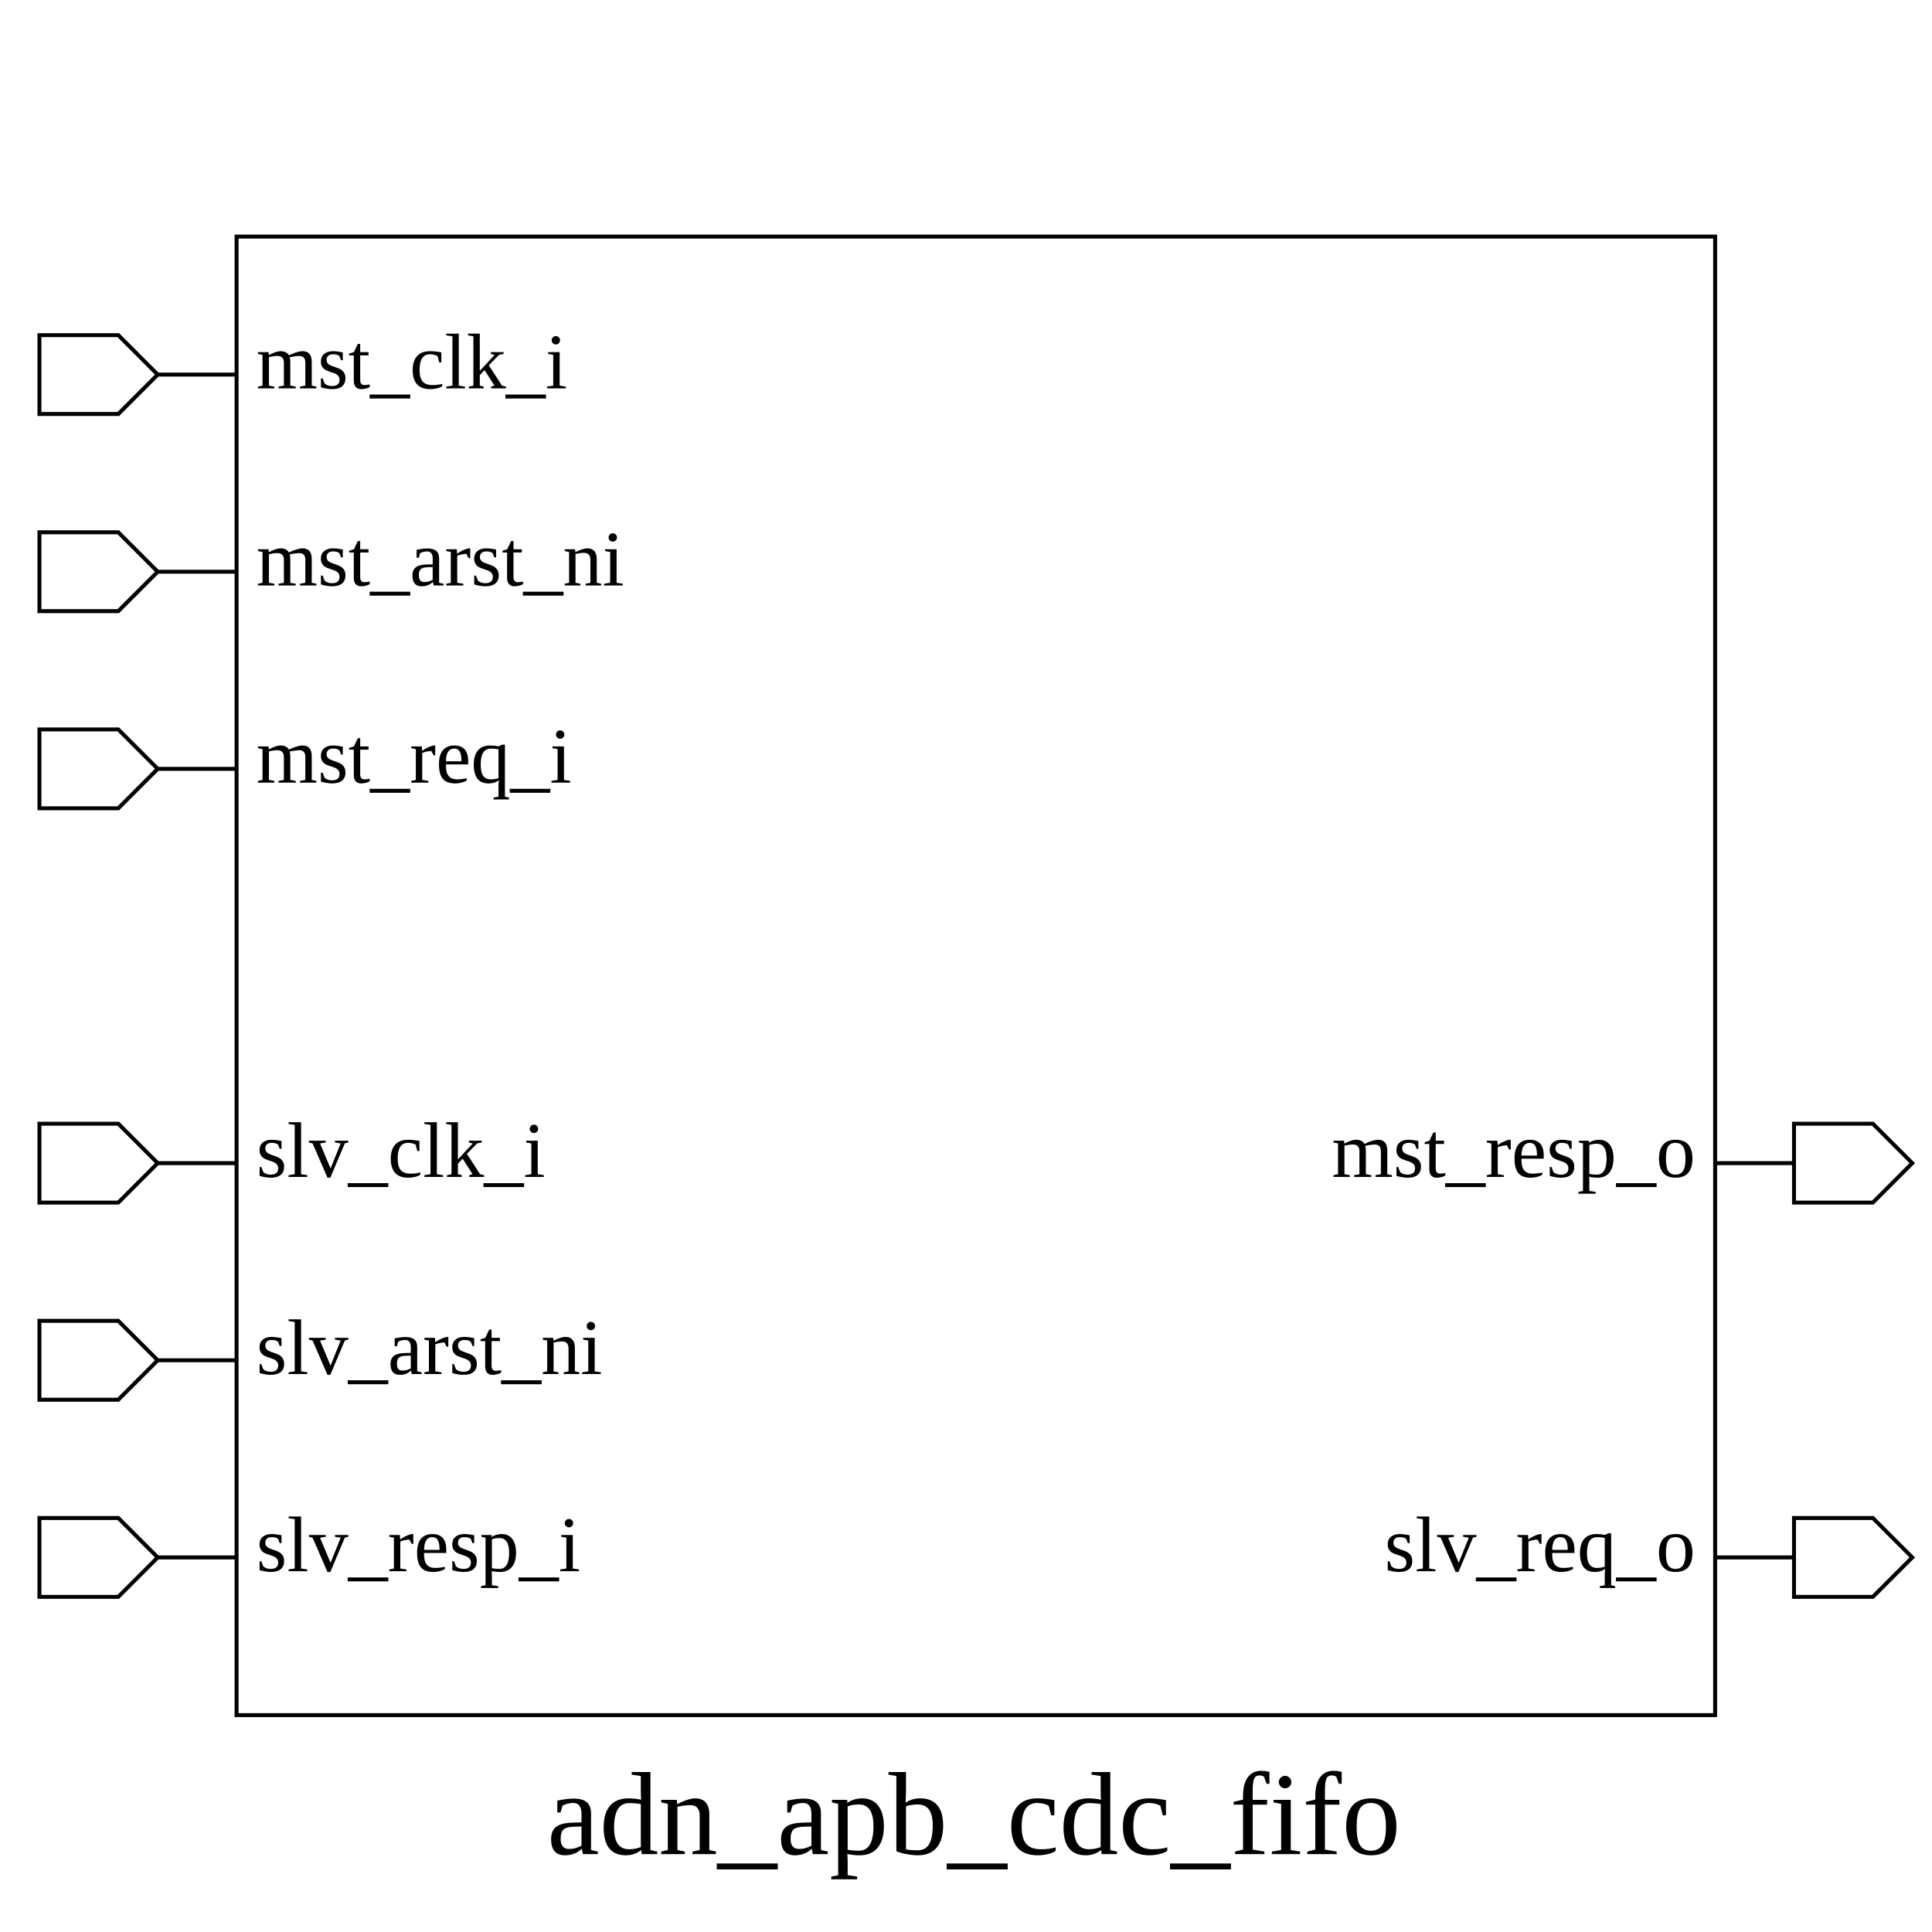
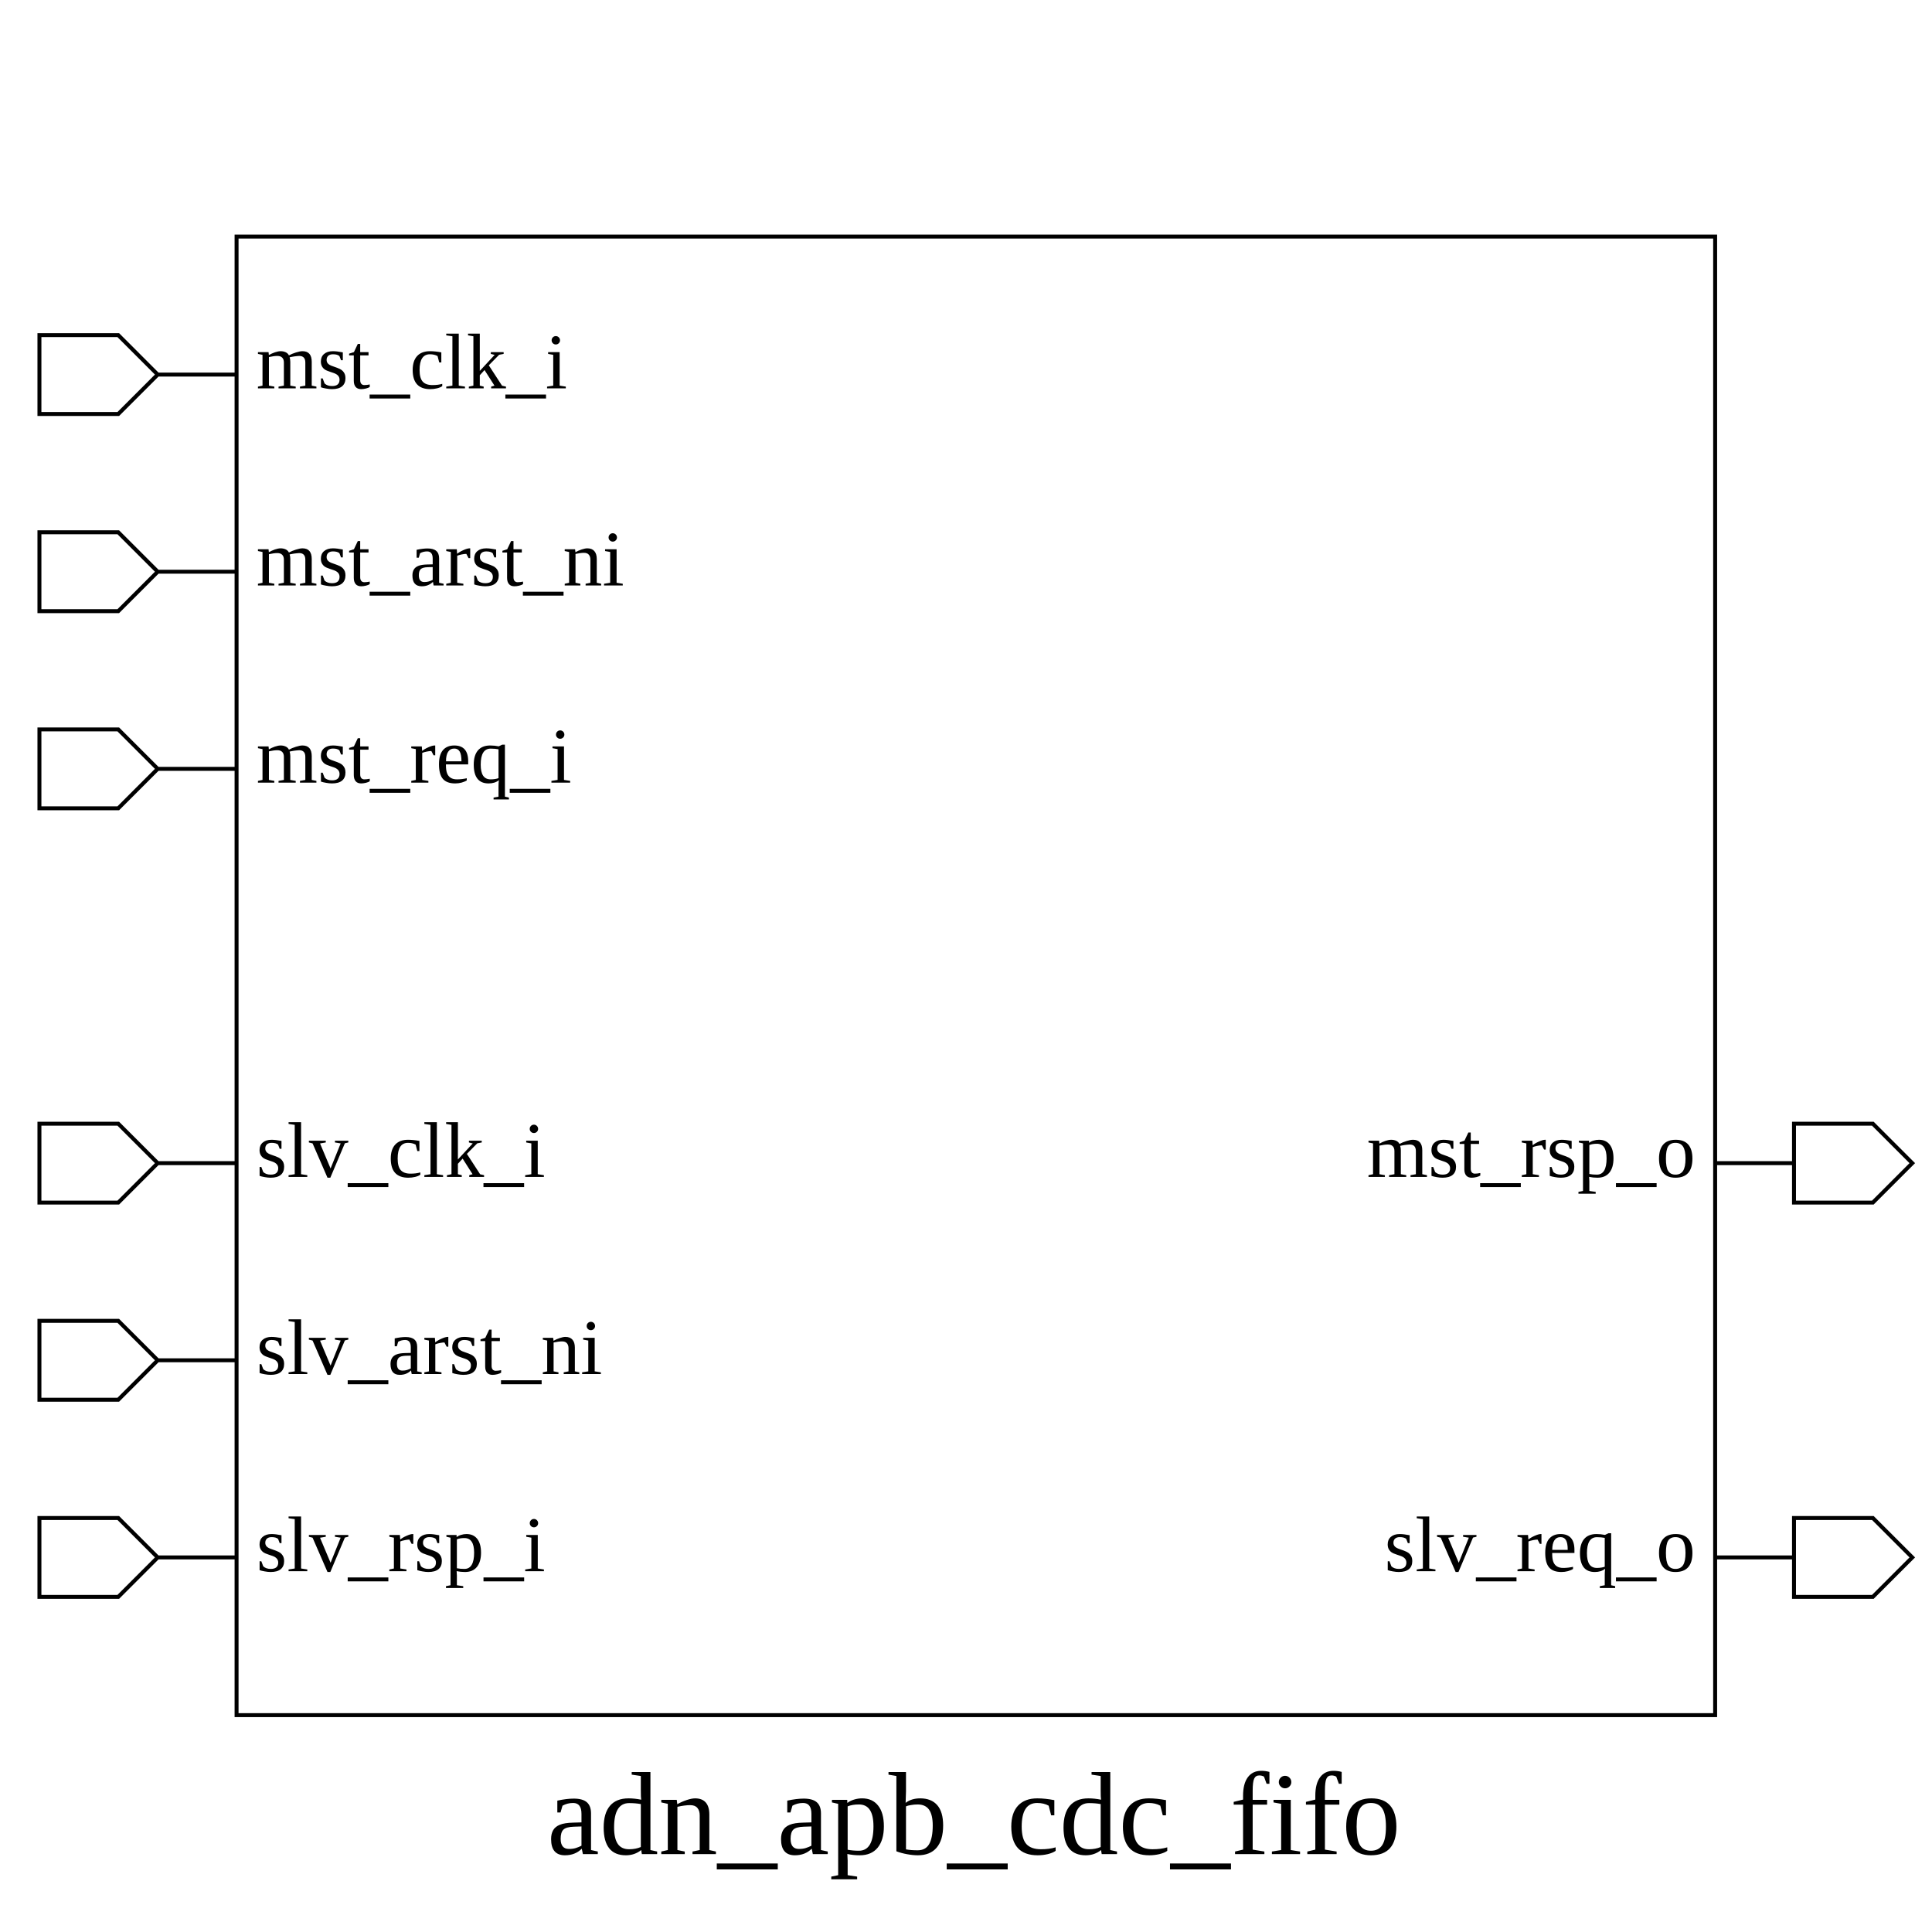
<svg xmlns="http://www.w3.org/2000/svg" height="490" width="490">
  <rect width="100%" height="100%" x="0" y="0" style="fill:white;stroke:white;stroke-width:0" />
  <g style="fill:white;stroke:black;stroke-width:1">
    <rect width="375" height="375" x="60" y="60" />
    <polygon points="10,95 10,85 30,85 40,95 60,95 40,95 30,105 10,105 10,95" />
    <text x="65" y="85" dominant-baseline="hanging" text-anchor="start" font-size="20" style="fill:black;stroke:black;stroke-width:0">mst_clk_i</text>
    <polygon points="10,145 10,135 30,135 40,145 60,145 40,145 30,155 10,155 10,145" />
    <text x="65" y="135" dominant-baseline="hanging" text-anchor="start" font-size="20" style="fill:black;stroke:black;stroke-width:0">mst_arst_ni</text>
    <polygon points="10,195 10,185 30,185 40,195 60,195 40,195 30,205 10,205 10,195" />
    <text x="65" y="185" dominant-baseline="hanging" text-anchor="start" font-size="20" style="fill:black;stroke:black;stroke-width:0">mst_req_i</text>
    <polygon points="10,295 10,285 30,285 40,295 60,295 40,295 30,305 10,305 10,295" />
    <text x="65" y="285" dominant-baseline="hanging" text-anchor="start" font-size="20" style="fill:black;stroke:black;stroke-width:0">slv_clk_i</text>
    <polygon points="10,345 10,335 30,335 40,345 60,345 40,345 30,355 10,355 10,345" />
    <text x="65" y="335" dominant-baseline="hanging" text-anchor="start" font-size="20" style="fill:black;stroke:black;stroke-width:0">slv_arst_ni</text>
    <polygon points="10,395 10,385 30,385 40,395 60,395 40,395 30,405 10,405 10,395" />
-     <text x="65" y="385" dominant-baseline="hanging" text-anchor="start" font-size="20" style="fill:black;stroke:black;stroke-width:0">slv_resp_i</text>
+     <text x="65" y="385" dominant-baseline="hanging" text-anchor="start" font-size="20" style="fill:black;stroke:black;stroke-width:0">slv_rsp_i</text>
    <polygon points="435,295 455,295 455,285 475,285 485,295 475,305 455,305 455,295 435,295" />
-     <text x="430" y="285" dominant-baseline="hanging" text-anchor="end" font-size="20" style="fill:black;stroke:black;stroke-width:0">mst_resp_o</text>
+     <text x="430" y="285" dominant-baseline="hanging" text-anchor="end" font-size="20" style="fill:black;stroke:black;stroke-width:0">mst_rsp_o</text>
    <polygon points="435,395 455,395 455,385 475,385 485,395 475,405 455,405 455,395 435,395" />
    <text x="430" y="385" dominant-baseline="hanging" text-anchor="end" font-size="20" style="fill:black;stroke:black;stroke-width:0">slv_req_o</text>
    <text x="247" y="450" dominant-baseline="hanging" text-anchor="middle" font-size="30" style="fill:black;stroke:black;stroke-width:0">adn_apb_cdc_fifo</text>
  </g>
</svg>
